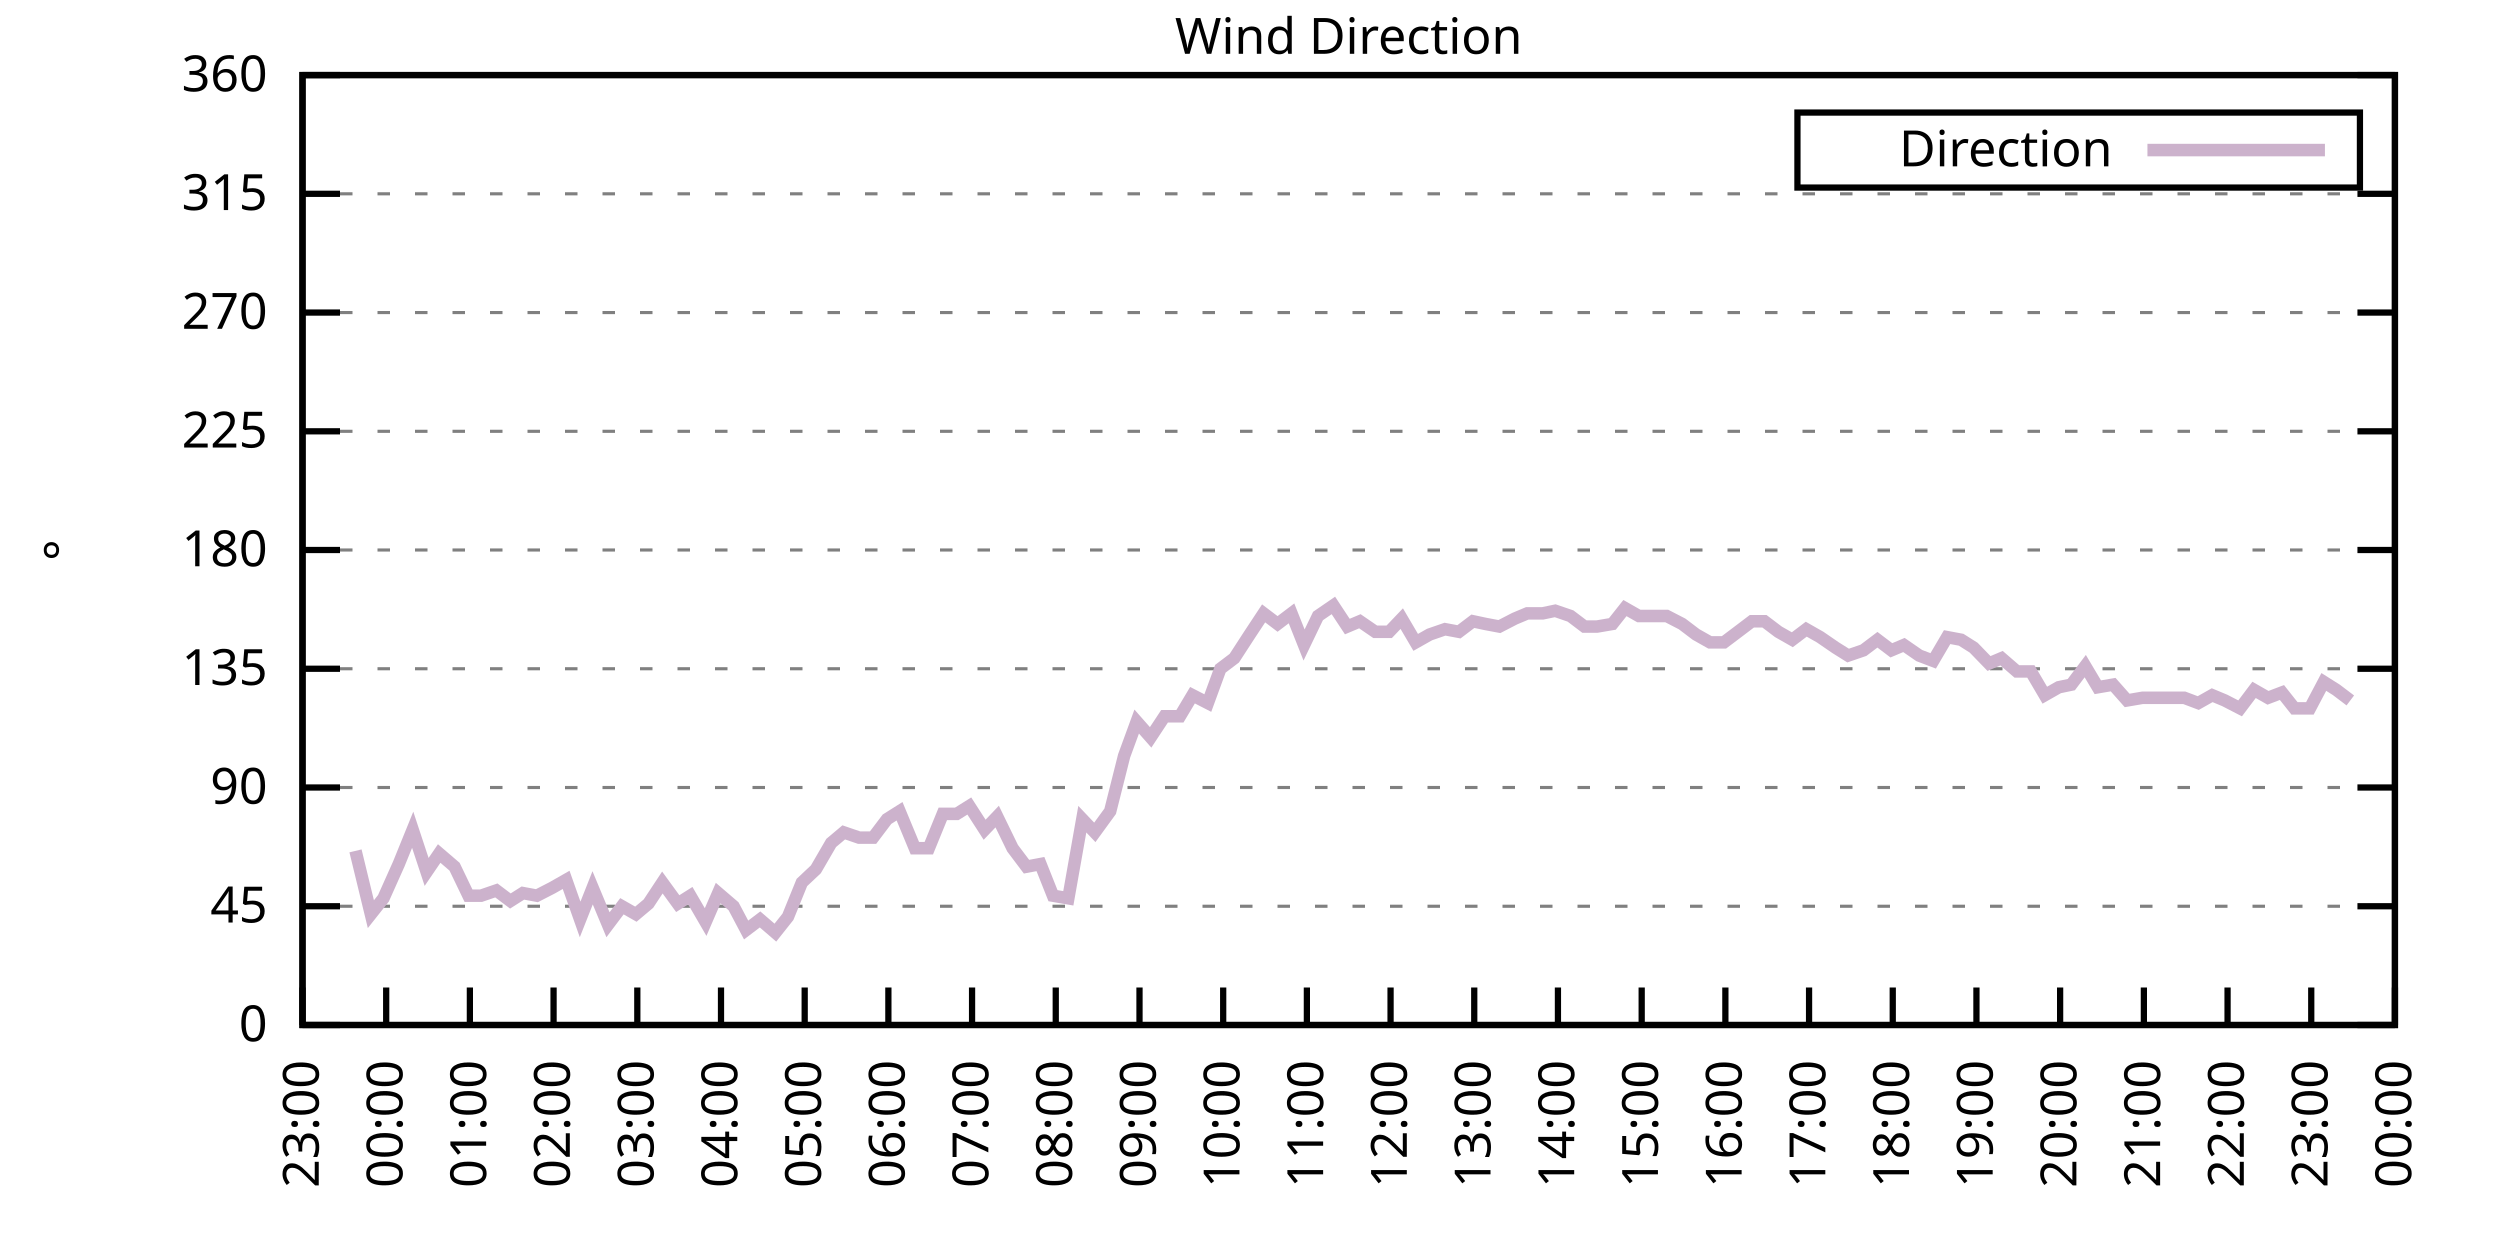
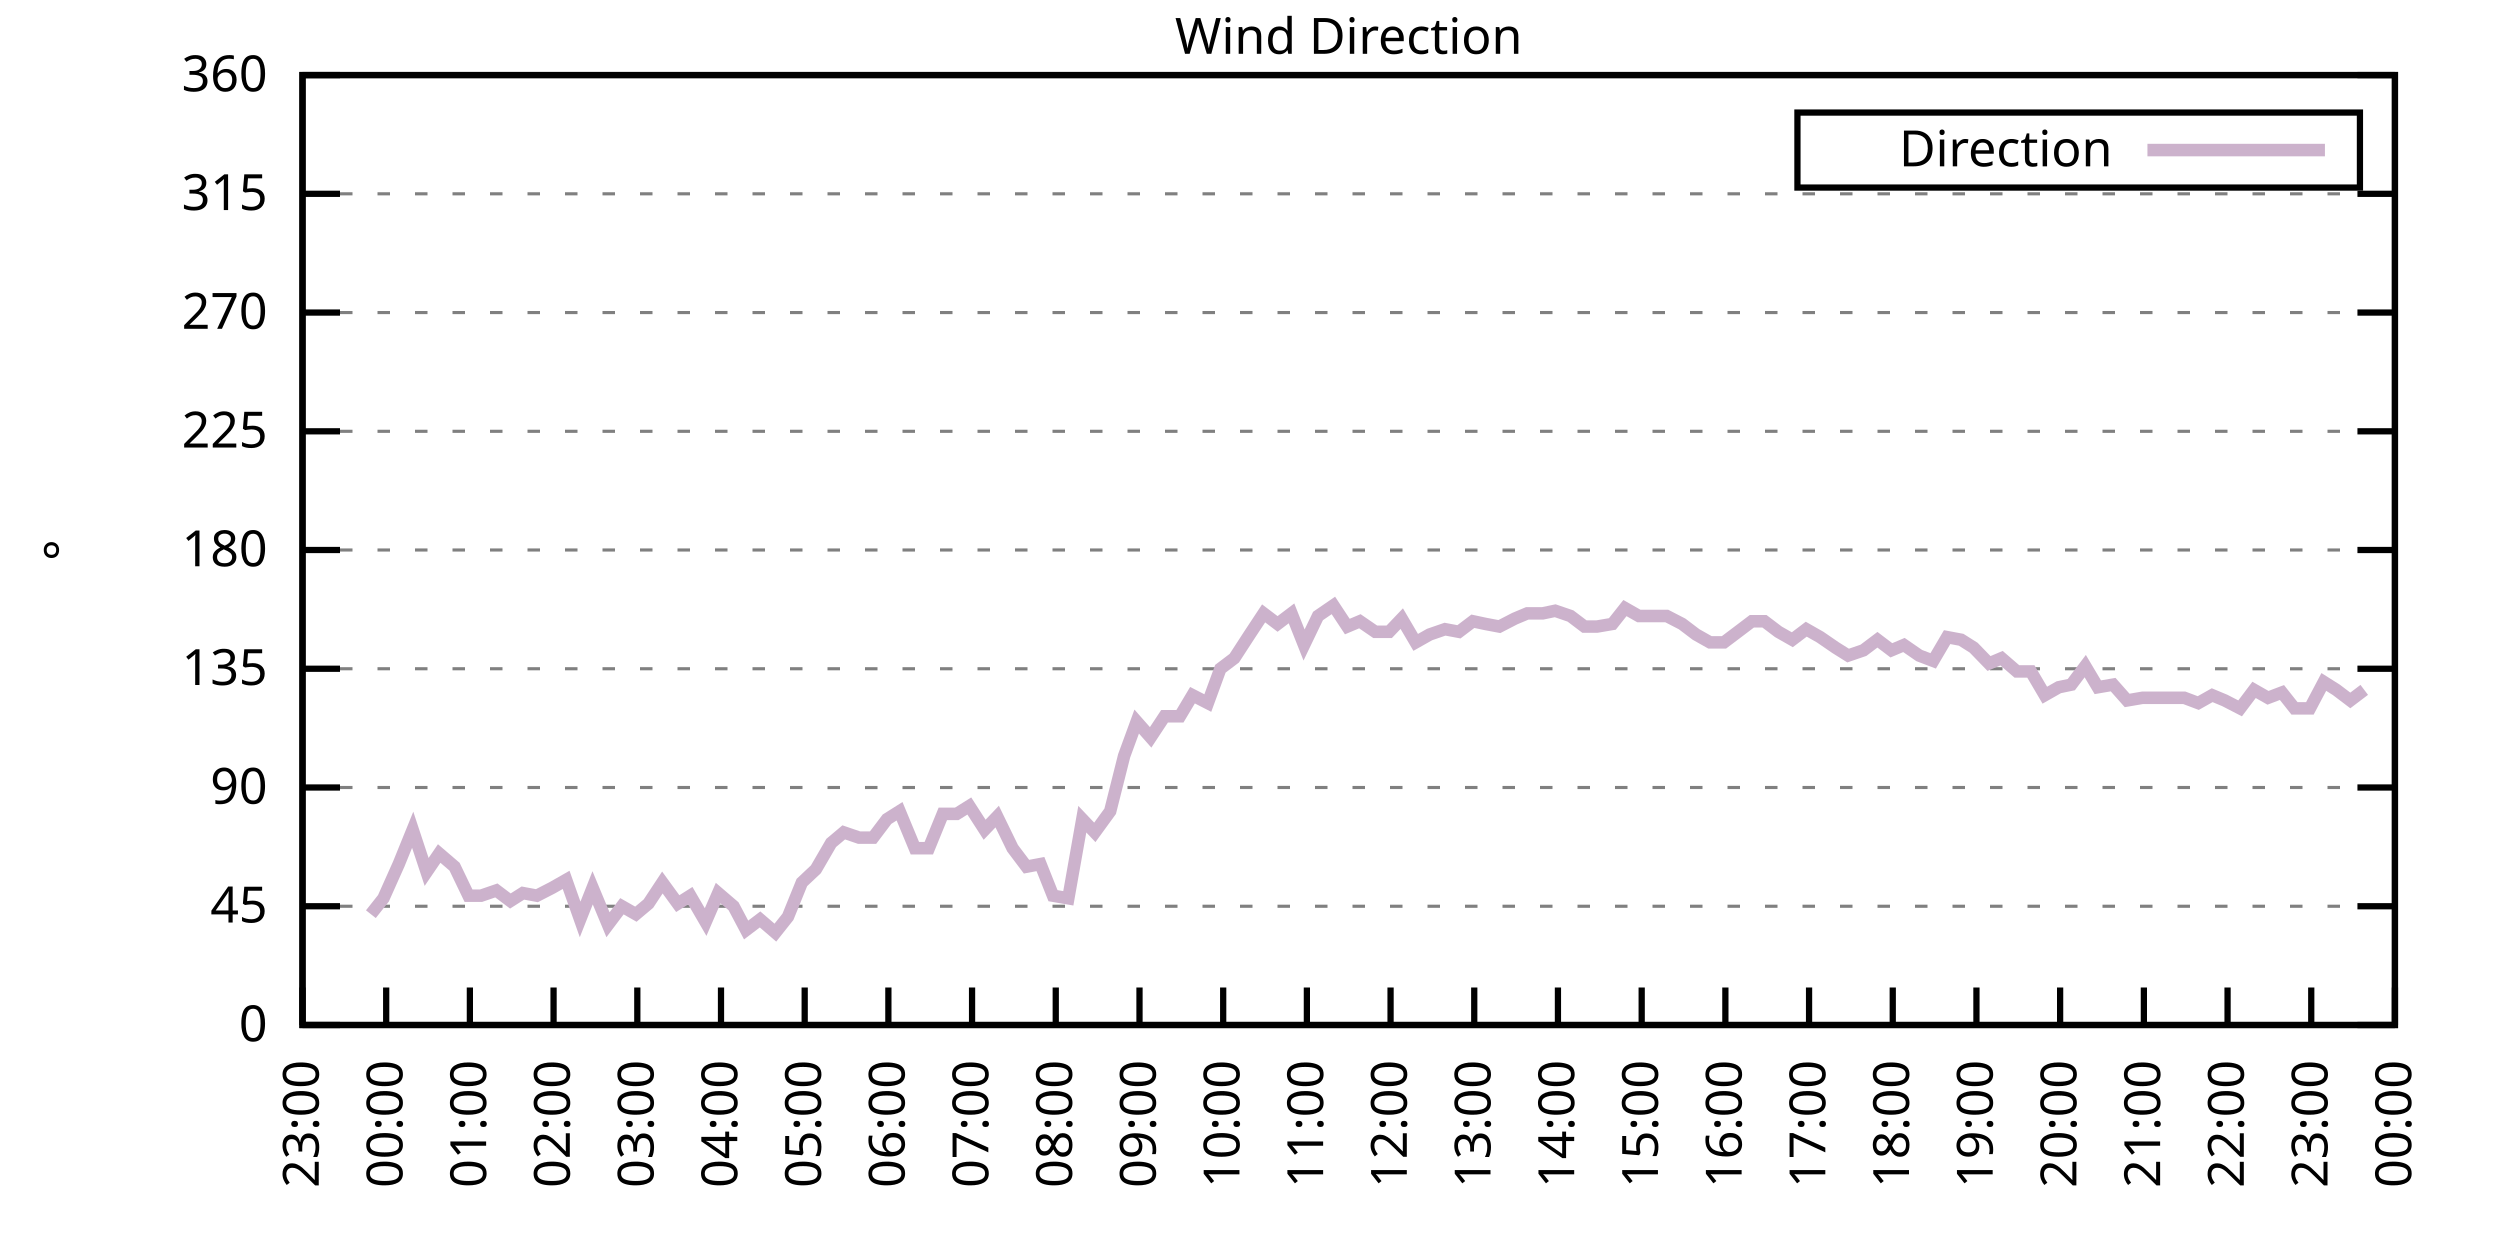
<svg xmlns="http://www.w3.org/2000/svg" xmlns:xlink="http://www.w3.org/1999/xlink" width="400" height="200" viewBox="0 0 400 200">
  <g id="gnuplot_canvas">
    <rect x="0" y="0" width="400" height="200" fill="none" />
    <defs>
      <circle id="gpDot" r="0.5" stroke-width="0.5" stroke="currentColor" />
      <path id="gpPt0" stroke-width="0.333" stroke="currentColor" d="M-1,0 h2 M0,-1 v2" />
      <path id="gpPt1" stroke-width="0.333" stroke="currentColor" d="M-1,-1 L1,1 M1,-1 L-1,1" />
      <path id="gpPt2" stroke-width="0.333" stroke="currentColor" d="M-1,0 L1,0 M0,-1 L0,1 M-1,-1 L1,1 M-1,1 L1,-1" />
      <rect id="gpPt3" stroke-width="0.333" stroke="currentColor" x="-1" y="-1" width="2" height="2" />
      <rect id="gpPt4" stroke-width="0.333" stroke="currentColor" fill="currentColor" x="-1" y="-1" width="2" height="2" />
      <circle id="gpPt5" stroke-width="0.333" stroke="currentColor" cx="0" cy="0" r="1" />
      <use xlink:href="#gpPt5" id="gpPt6" fill="currentColor" stroke="none" />
      <path id="gpPt7" stroke-width="0.333" stroke="currentColor" d="M0,-1.33 L-1.33,0.67 L1.33,0.67 z" />
      <use xlink:href="#gpPt7" id="gpPt8" fill="currentColor" stroke="none" />
      <use xlink:href="#gpPt7" id="gpPt9" stroke="currentColor" transform="rotate(180)" />
      <use xlink:href="#gpPt9" id="gpPt10" fill="currentColor" stroke="none" />
      <use xlink:href="#gpPt3" id="gpPt11" stroke="currentColor" transform="rotate(45)" />
      <use xlink:href="#gpPt11" id="gpPt12" fill="currentColor" stroke="none" />
      <path id="gpPt13" stroke-width="0.333" stroke="currentColor" d="M0,1.330 L1.265,0.411 L0.782,-1.067 L-0.782,-1.076 L-1.265,0.411 z" />
      <use xlink:href="#gpPt13" id="gpPt14" fill="currentColor" stroke="none" />
      <filter id="textbox" filterUnits="objectBoundingBox" x="0" y="0" height="1" width="1">
        <feFlood flood-color="white" flood-opacity="1" result="bgnd" />
        <feComposite in="SourceGraphic" in2="bgnd" operator="atop" />
      </filter>
      <filter id="greybox" filterUnits="objectBoundingBox" x="0" y="0" height="1" width="1">
        <feFlood flood-color="lightgrey" flood-opacity="1" result="grey" />
        <feComposite in="SourceGraphic" in2="grey" operator="atop" />
      </filter>
    </defs>
    <g fill="none" color="white" stroke="currentColor" stroke-width="1.00" stroke-linecap="butt" stroke-linejoin="miter">
</g>
    <g fill="none" color="black" stroke="currentColor" stroke-width="1.00" stroke-linecap="butt" stroke-linejoin="miter">
      <g stroke="none" shape-rendering="crispEdges">
        <polygon fill="rgb(255, 255, 255)" points="48.40,164.00 383.18,164.00 383.18,12.02 48.40,12.02 " />
      </g>
    </g>
    <g fill="none" color="black" stroke="currentColor" stroke-width="1.00" stroke-linecap="butt" stroke-linejoin="miter">
</g>
    <g fill="none" color="black" stroke="black" stroke-width="0.50" stroke-linecap="butt" stroke-linejoin="miter">
</g>
    <g fill="none" color="gray" stroke="currentColor" stroke-width="0.50" stroke-linecap="butt" stroke-linejoin="miter">
      <path stroke="gray" stroke-dasharray="2,4" class="gridline" d="M48.40,164.00 L383.19,164.00  " />
    </g>
    <g fill="none" color="gray" stroke="gray" stroke-width="1.00" stroke-linecap="butt" stroke-linejoin="miter">
</g>
    <g fill="none" color="black" stroke="currentColor" stroke-width="1.00" stroke-linecap="butt" stroke-linejoin="miter">
      <path stroke="black" d="M48.40,164.00 L54.40,164.00 M383.19,164.00 L377.19,164.00  " />
      <g transform="translate(42.80,166.60)" stroke="none" fill="black" font-family="Sans" font-size="8.00" text-anchor="end">
        <text>
          <tspan font-family="Sans"> 0</tspan>
        </text>
      </g>
    </g>
    <g fill="none" color="black" stroke="currentColor" stroke-width="1.00" stroke-linecap="butt" stroke-linejoin="miter">
</g>
    <g fill="none" color="black" stroke="black" stroke-width="0.50" stroke-linecap="butt" stroke-linejoin="miter">
</g>
    <g fill="none" color="gray" stroke="currentColor" stroke-width="0.50" stroke-linecap="butt" stroke-linejoin="miter">
      <path stroke="gray" stroke-dasharray="2,4" class="gridline" d="M48.40,145.00 L383.19,145.00  " />
    </g>
    <g fill="none" color="gray" stroke="gray" stroke-width="1.00" stroke-linecap="butt" stroke-linejoin="miter">
</g>
    <g fill="none" color="black" stroke="currentColor" stroke-width="1.00" stroke-linecap="butt" stroke-linejoin="miter">
      <path stroke="black" d="M48.40,145.00 L54.40,145.00 M383.19,145.00 L377.19,145.00  " />
      <g transform="translate(42.80,147.60)" stroke="none" fill="black" font-family="Sans" font-size="8.00" text-anchor="end">
        <text>
          <tspan font-family="Sans"> 45</tspan>
        </text>
      </g>
    </g>
    <g fill="none" color="black" stroke="currentColor" stroke-width="1.00" stroke-linecap="butt" stroke-linejoin="miter">
</g>
    <g fill="none" color="black" stroke="black" stroke-width="0.50" stroke-linecap="butt" stroke-linejoin="miter">
</g>
    <g fill="none" color="gray" stroke="currentColor" stroke-width="0.50" stroke-linecap="butt" stroke-linejoin="miter">
      <path stroke="gray" stroke-dasharray="2,4" class="gridline" d="M48.40,126.00 L383.19,126.00  " />
    </g>
    <g fill="none" color="gray" stroke="gray" stroke-width="1.00" stroke-linecap="butt" stroke-linejoin="miter">
</g>
    <g fill="none" color="black" stroke="currentColor" stroke-width="1.00" stroke-linecap="butt" stroke-linejoin="miter">
      <path stroke="black" d="M48.40,126.00 L54.40,126.00 M383.19,126.00 L377.19,126.00  " />
      <g transform="translate(42.80,128.60)" stroke="none" fill="black" font-family="Sans" font-size="8.00" text-anchor="end">
        <text>
          <tspan font-family="Sans"> 90</tspan>
        </text>
      </g>
    </g>
    <g fill="none" color="black" stroke="currentColor" stroke-width="1.00" stroke-linecap="butt" stroke-linejoin="miter">
</g>
    <g fill="none" color="black" stroke="black" stroke-width="0.50" stroke-linecap="butt" stroke-linejoin="miter">
</g>
    <g fill="none" color="gray" stroke="currentColor" stroke-width="0.50" stroke-linecap="butt" stroke-linejoin="miter">
      <path stroke="gray" stroke-dasharray="2,4" class="gridline" d="M48.40,107.00 L383.19,107.00  " />
    </g>
    <g fill="none" color="gray" stroke="gray" stroke-width="1.00" stroke-linecap="butt" stroke-linejoin="miter">
</g>
    <g fill="none" color="black" stroke="currentColor" stroke-width="1.00" stroke-linecap="butt" stroke-linejoin="miter">
      <path stroke="black" d="M48.40,107.00 L54.40,107.00 M383.19,107.00 L377.19,107.00  " />
      <g transform="translate(42.80,109.60)" stroke="none" fill="black" font-family="Sans" font-size="8.00" text-anchor="end">
        <text>
          <tspan font-family="Sans"> 135</tspan>
        </text>
      </g>
    </g>
    <g fill="none" color="black" stroke="currentColor" stroke-width="1.00" stroke-linecap="butt" stroke-linejoin="miter">
</g>
    <g fill="none" color="black" stroke="black" stroke-width="0.50" stroke-linecap="butt" stroke-linejoin="miter">
</g>
    <g fill="none" color="gray" stroke="currentColor" stroke-width="0.50" stroke-linecap="butt" stroke-linejoin="miter">
      <path stroke="gray" stroke-dasharray="2,4" class="gridline" d="M48.40,88.00 L383.19,88.00  " />
    </g>
    <g fill="none" color="gray" stroke="gray" stroke-width="1.00" stroke-linecap="butt" stroke-linejoin="miter">
</g>
    <g fill="none" color="black" stroke="currentColor" stroke-width="1.00" stroke-linecap="butt" stroke-linejoin="miter">
      <path stroke="black" d="M48.40,88.00 L54.40,88.00 M383.19,88.00 L377.19,88.00  " />
      <g transform="translate(42.80,90.60)" stroke="none" fill="black" font-family="Sans" font-size="8.00" text-anchor="end">
        <text>
          <tspan font-family="Sans"> 180</tspan>
        </text>
      </g>
    </g>
    <g fill="none" color="black" stroke="currentColor" stroke-width="1.00" stroke-linecap="butt" stroke-linejoin="miter">
</g>
    <g fill="none" color="black" stroke="black" stroke-width="0.50" stroke-linecap="butt" stroke-linejoin="miter">
</g>
    <g fill="none" color="gray" stroke="currentColor" stroke-width="0.50" stroke-linecap="butt" stroke-linejoin="miter">
      <path stroke="gray" stroke-dasharray="2,4" class="gridline" d="M48.40,69.01 L383.19,69.01  " />
    </g>
    <g fill="none" color="gray" stroke="gray" stroke-width="1.00" stroke-linecap="butt" stroke-linejoin="miter">
</g>
    <g fill="none" color="black" stroke="currentColor" stroke-width="1.00" stroke-linecap="butt" stroke-linejoin="miter">
      <path stroke="black" d="M48.40,69.01 L54.40,69.01 M383.19,69.01 L377.19,69.01  " />
      <g transform="translate(42.80,71.61)" stroke="none" fill="black" font-family="Sans" font-size="8.00" text-anchor="end">
        <text>
          <tspan font-family="Sans"> 225</tspan>
        </text>
      </g>
    </g>
    <g fill="none" color="black" stroke="currentColor" stroke-width="1.00" stroke-linecap="butt" stroke-linejoin="miter">
</g>
    <g fill="none" color="black" stroke="black" stroke-width="0.50" stroke-linecap="butt" stroke-linejoin="miter">
</g>
    <g fill="none" color="gray" stroke="currentColor" stroke-width="0.50" stroke-linecap="butt" stroke-linejoin="miter">
      <path stroke="gray" stroke-dasharray="2,4" class="gridline" d="M48.40,50.01 L383.19,50.01  " />
    </g>
    <g fill="none" color="gray" stroke="gray" stroke-width="1.00" stroke-linecap="butt" stroke-linejoin="miter">
</g>
    <g fill="none" color="black" stroke="currentColor" stroke-width="1.00" stroke-linecap="butt" stroke-linejoin="miter">
      <path stroke="black" d="M48.40,50.01 L54.40,50.01 M383.19,50.01 L377.19,50.01  " />
      <g transform="translate(42.80,52.61)" stroke="none" fill="black" font-family="Sans" font-size="8.00" text-anchor="end">
        <text>
          <tspan font-family="Sans"> 270</tspan>
        </text>
      </g>
    </g>
    <g fill="none" color="black" stroke="currentColor" stroke-width="1.00" stroke-linecap="butt" stroke-linejoin="miter">
</g>
    <g fill="none" color="black" stroke="black" stroke-width="0.50" stroke-linecap="butt" stroke-linejoin="miter">
</g>
    <g fill="none" color="gray" stroke="currentColor" stroke-width="0.50" stroke-linecap="butt" stroke-linejoin="miter">
      <path stroke="gray" stroke-dasharray="2,4" class="gridline" d="M48.40,31.01 L383.19,31.01  " />
    </g>
    <g fill="none" color="gray" stroke="gray" stroke-width="1.00" stroke-linecap="butt" stroke-linejoin="miter">
</g>
    <g fill="none" color="black" stroke="currentColor" stroke-width="1.00" stroke-linecap="butt" stroke-linejoin="miter">
      <path stroke="black" d="M48.40,31.01 L54.40,31.01 M383.19,31.01 L377.19,31.01  " />
      <g transform="translate(42.80,33.61)" stroke="none" fill="black" font-family="Sans" font-size="8.00" text-anchor="end">
        <text>
          <tspan font-family="Sans"> 315</tspan>
        </text>
      </g>
    </g>
    <g fill="none" color="black" stroke="currentColor" stroke-width="1.00" stroke-linecap="butt" stroke-linejoin="miter">
</g>
    <g fill="none" color="black" stroke="black" stroke-width="0.50" stroke-linecap="butt" stroke-linejoin="miter">
</g>
    <g fill="none" color="gray" stroke="currentColor" stroke-width="0.50" stroke-linecap="butt" stroke-linejoin="miter">
      <path stroke="gray" stroke-dasharray="2,4" class="gridline" d="M48.40,12.01 L383.19,12.01  " />
    </g>
    <g fill="none" color="gray" stroke="gray" stroke-width="1.00" stroke-linecap="butt" stroke-linejoin="miter">
</g>
    <g fill="none" color="black" stroke="currentColor" stroke-width="1.00" stroke-linecap="butt" stroke-linejoin="miter">
      <path stroke="black" d="M48.40,12.01 L54.40,12.01 M383.19,12.01 L377.19,12.01  " />
      <g transform="translate(42.80,14.61)" stroke="none" fill="black" font-family="Sans" font-size="8.00" text-anchor="end">
        <text>
          <tspan font-family="Sans"> 360</tspan>
        </text>
      </g>
    </g>
    <g fill="none" color="black" stroke="currentColor" stroke-width="1.00" stroke-linecap="butt" stroke-linejoin="miter">
      <path stroke="black" d="M48.40,164.00 L48.40,158.00  " />
      <g transform="translate(51.00,169.60) rotate(270.00)" stroke="none" fill="black" font-family="Sans" font-size="8.00" text-anchor="end">
        <text>
          <tspan font-family="Sans">23:00</tspan>
        </text>
      </g>
    </g>
    <g fill="none" color="black" stroke="currentColor" stroke-width="1.00" stroke-linecap="butt" stroke-linejoin="miter">
      <path stroke="black" d="M61.79,164.00 L61.79,158.00  " />
      <g transform="translate(64.39,169.60) rotate(270.00)" stroke="none" fill="black" font-family="Sans" font-size="8.00" text-anchor="end">
        <text>
          <tspan font-family="Sans">00:00</tspan>
        </text>
      </g>
    </g>
    <g fill="none" color="black" stroke="currentColor" stroke-width="1.00" stroke-linecap="butt" stroke-linejoin="miter">
      <path stroke="black" d="M75.18,164.00 L75.18,158.00  " />
      <g transform="translate(77.78,169.60) rotate(270.00)" stroke="none" fill="black" font-family="Sans" font-size="8.00" text-anchor="end">
        <text>
          <tspan font-family="Sans">01:00</tspan>
        </text>
      </g>
    </g>
    <g fill="none" color="black" stroke="currentColor" stroke-width="1.00" stroke-linecap="butt" stroke-linejoin="miter">
      <path stroke="black" d="M88.57,164.00 L88.57,158.00  " />
      <g transform="translate(91.17,169.60) rotate(270.00)" stroke="none" fill="black" font-family="Sans" font-size="8.00" text-anchor="end">
        <text>
          <tspan font-family="Sans">02:00</tspan>
        </text>
      </g>
    </g>
    <g fill="none" color="black" stroke="currentColor" stroke-width="1.00" stroke-linecap="butt" stroke-linejoin="miter">
      <path stroke="black" d="M101.97,164.00 L101.97,158.00  " />
      <g transform="translate(104.57,169.60) rotate(270.00)" stroke="none" fill="black" font-family="Sans" font-size="8.00" text-anchor="end">
        <text>
          <tspan font-family="Sans">03:00</tspan>
        </text>
      </g>
    </g>
    <g fill="none" color="black" stroke="currentColor" stroke-width="1.00" stroke-linecap="butt" stroke-linejoin="miter">
      <path stroke="black" d="M115.36,164.00 L115.36,158.00  " />
      <g transform="translate(117.96,169.60) rotate(270.00)" stroke="none" fill="black" font-family="Sans" font-size="8.00" text-anchor="end">
        <text>
          <tspan font-family="Sans">04:00</tspan>
        </text>
      </g>
    </g>
    <g fill="none" color="black" stroke="currentColor" stroke-width="1.00" stroke-linecap="butt" stroke-linejoin="miter">
      <path stroke="black" d="M128.75,164.00 L128.75,158.00  " />
      <g transform="translate(131.35,169.60) rotate(270.00)" stroke="none" fill="black" font-family="Sans" font-size="8.00" text-anchor="end">
        <text>
          <tspan font-family="Sans">05:00</tspan>
        </text>
      </g>
    </g>
    <g fill="none" color="black" stroke="currentColor" stroke-width="1.00" stroke-linecap="butt" stroke-linejoin="miter">
      <path stroke="black" d="M142.14,164.00 L142.14,158.00  " />
      <g transform="translate(144.74,169.60) rotate(270.00)" stroke="none" fill="black" font-family="Sans" font-size="8.00" text-anchor="end">
        <text>
          <tspan font-family="Sans">06:00</tspan>
        </text>
      </g>
    </g>
    <g fill="none" color="black" stroke="currentColor" stroke-width="1.00" stroke-linecap="butt" stroke-linejoin="miter">
      <path stroke="black" d="M155.53,164.00 L155.53,158.00  " />
      <g transform="translate(158.13,169.60) rotate(270.00)" stroke="none" fill="black" font-family="Sans" font-size="8.00" text-anchor="end">
        <text>
          <tspan font-family="Sans">07:00</tspan>
        </text>
      </g>
    </g>
    <g fill="none" color="black" stroke="currentColor" stroke-width="1.00" stroke-linecap="butt" stroke-linejoin="miter">
      <path stroke="black" d="M168.92,164.00 L168.92,158.00  " />
      <g transform="translate(171.52,169.60) rotate(270.00)" stroke="none" fill="black" font-family="Sans" font-size="8.00" text-anchor="end">
        <text>
          <tspan font-family="Sans">08:00</tspan>
        </text>
      </g>
    </g>
    <g fill="none" color="black" stroke="currentColor" stroke-width="1.00" stroke-linecap="butt" stroke-linejoin="miter">
      <path stroke="black" d="M182.32,164.00 L182.32,158.00  " />
      <g transform="translate(184.92,169.60) rotate(270.00)" stroke="none" fill="black" font-family="Sans" font-size="8.00" text-anchor="end">
        <text>
          <tspan font-family="Sans">09:00</tspan>
        </text>
      </g>
    </g>
    <g fill="none" color="black" stroke="currentColor" stroke-width="1.00" stroke-linecap="butt" stroke-linejoin="miter">
      <path stroke="black" d="M195.71,164.00 L195.71,158.00  " />
      <g transform="translate(198.31,169.60) rotate(270.00)" stroke="none" fill="black" font-family="Sans" font-size="8.00" text-anchor="end">
        <text>
          <tspan font-family="Sans">10:00</tspan>
        </text>
      </g>
    </g>
    <g fill="none" color="black" stroke="currentColor" stroke-width="1.00" stroke-linecap="butt" stroke-linejoin="miter">
      <path stroke="black" d="M209.10,164.00 L209.10,158.00  " />
      <g transform="translate(211.70,169.60) rotate(270.00)" stroke="none" fill="black" font-family="Sans" font-size="8.00" text-anchor="end">
        <text>
          <tspan font-family="Sans">11:00</tspan>
        </text>
      </g>
    </g>
    <g fill="none" color="black" stroke="currentColor" stroke-width="1.00" stroke-linecap="butt" stroke-linejoin="miter">
      <path stroke="black" d="M222.49,164.00 L222.49,158.00  " />
      <g transform="translate(225.09,169.60) rotate(270.00)" stroke="none" fill="black" font-family="Sans" font-size="8.00" text-anchor="end">
        <text>
          <tspan font-family="Sans">12:00</tspan>
        </text>
      </g>
    </g>
    <g fill="none" color="black" stroke="currentColor" stroke-width="1.00" stroke-linecap="butt" stroke-linejoin="miter">
      <path stroke="black" d="M235.88,164.00 L235.88,158.00  " />
      <g transform="translate(238.48,169.60) rotate(270.00)" stroke="none" fill="black" font-family="Sans" font-size="8.00" text-anchor="end">
        <text>
          <tspan font-family="Sans">13:00</tspan>
        </text>
      </g>
    </g>
    <g fill="none" color="black" stroke="currentColor" stroke-width="1.00" stroke-linecap="butt" stroke-linejoin="miter">
      <path stroke="black" d="M249.27,164.00 L249.27,158.00  " />
      <g transform="translate(251.87,169.60) rotate(270.00)" stroke="none" fill="black" font-family="Sans" font-size="8.00" text-anchor="end">
        <text>
          <tspan font-family="Sans">14:00</tspan>
        </text>
      </g>
    </g>
    <g fill="none" color="black" stroke="currentColor" stroke-width="1.00" stroke-linecap="butt" stroke-linejoin="miter">
      <path stroke="black" d="M262.67,164.00 L262.67,158.00  " />
      <g transform="translate(265.27,169.60) rotate(270.00)" stroke="none" fill="black" font-family="Sans" font-size="8.00" text-anchor="end">
        <text>
          <tspan font-family="Sans">15:00</tspan>
        </text>
      </g>
    </g>
    <g fill="none" color="black" stroke="currentColor" stroke-width="1.00" stroke-linecap="butt" stroke-linejoin="miter">
      <path stroke="black" d="M276.06,164.00 L276.06,158.00  " />
      <g transform="translate(278.66,169.60) rotate(270.00)" stroke="none" fill="black" font-family="Sans" font-size="8.00" text-anchor="end">
        <text>
          <tspan font-family="Sans">16:00</tspan>
        </text>
      </g>
    </g>
    <g fill="none" color="black" stroke="currentColor" stroke-width="1.00" stroke-linecap="butt" stroke-linejoin="miter">
      <path stroke="black" d="M289.45,164.00 L289.45,158.00  " />
      <g transform="translate(292.05,169.60) rotate(270.00)" stroke="none" fill="black" font-family="Sans" font-size="8.00" text-anchor="end">
        <text>
          <tspan font-family="Sans">17:00</tspan>
        </text>
      </g>
    </g>
    <g fill="none" color="black" stroke="currentColor" stroke-width="1.00" stroke-linecap="butt" stroke-linejoin="miter">
      <path stroke="black" d="M302.84,164.00 L302.84,158.00  " />
      <g transform="translate(305.44,169.60) rotate(270.00)" stroke="none" fill="black" font-family="Sans" font-size="8.00" text-anchor="end">
        <text>
          <tspan font-family="Sans">18:00</tspan>
        </text>
      </g>
    </g>
    <g fill="none" color="black" stroke="currentColor" stroke-width="1.00" stroke-linecap="butt" stroke-linejoin="miter">
      <path stroke="black" d="M316.23,164.00 L316.23,158.00  " />
      <g transform="translate(318.83,169.60) rotate(270.00)" stroke="none" fill="black" font-family="Sans" font-size="8.00" text-anchor="end">
        <text>
          <tspan font-family="Sans">19:00</tspan>
        </text>
      </g>
    </g>
    <g fill="none" color="black" stroke="currentColor" stroke-width="1.00" stroke-linecap="butt" stroke-linejoin="miter">
      <path stroke="black" d="M329.62,164.00 L329.62,158.00  " />
      <g transform="translate(332.22,169.60) rotate(270.00)" stroke="none" fill="black" font-family="Sans" font-size="8.00" text-anchor="end">
        <text>
          <tspan font-family="Sans">20:00</tspan>
        </text>
      </g>
    </g>
    <g fill="none" color="black" stroke="currentColor" stroke-width="1.00" stroke-linecap="butt" stroke-linejoin="miter">
      <path stroke="black" d="M343.02,164.00 L343.02,158.00  " />
      <g transform="translate(345.62,169.60) rotate(270.00)" stroke="none" fill="black" font-family="Sans" font-size="8.00" text-anchor="end">
        <text>
          <tspan font-family="Sans">21:00</tspan>
        </text>
      </g>
    </g>
    <g fill="none" color="black" stroke="currentColor" stroke-width="1.00" stroke-linecap="butt" stroke-linejoin="miter">
      <path stroke="black" d="M356.41,164.00 L356.41,158.00  " />
      <g transform="translate(359.01,169.60) rotate(270.00)" stroke="none" fill="black" font-family="Sans" font-size="8.00" text-anchor="end">
        <text>
          <tspan font-family="Sans">22:00</tspan>
        </text>
      </g>
    </g>
    <g fill="none" color="black" stroke="currentColor" stroke-width="1.00" stroke-linecap="butt" stroke-linejoin="miter">
      <path stroke="black" d="M369.80,164.00 L369.80,158.00  " />
      <g transform="translate(372.40,169.60) rotate(270.00)" stroke="none" fill="black" font-family="Sans" font-size="8.00" text-anchor="end">
        <text>
          <tspan font-family="Sans">23:00</tspan>
        </text>
      </g>
    </g>
    <g fill="none" color="black" stroke="currentColor" stroke-width="1.00" stroke-linecap="butt" stroke-linejoin="miter">
      <path stroke="black" d="M383.19,164.00 L383.19,158.00  " />
      <g transform="translate(385.79,169.60) rotate(270.00)" stroke="none" fill="black" font-family="Sans" font-size="8.00" text-anchor="end">
        <text>
          <tspan font-family="Sans">00:00</tspan>
        </text>
      </g>
    </g>
    <g fill="none" color="black" stroke="currentColor" stroke-width="1.00" stroke-linecap="butt" stroke-linejoin="miter">
</g>
    <g fill="none" color="black" stroke="currentColor" stroke-width="1.00" stroke-linecap="butt" stroke-linejoin="miter">
      <path stroke="black" d="M48.40,12.01 L48.40,164.00 L383.19,164.00 L383.19,12.01 L48.40,12.01 Z  " />
    </g>
    <g fill="none" color="black" stroke="currentColor" stroke-width="1.00" stroke-linecap="butt" stroke-linejoin="miter">
</g>
    <g fill="none" color="black" stroke="currentColor" stroke-width="1.00" stroke-linecap="butt" stroke-linejoin="miter">
      <path stroke="black" d="M287.59,30.01 L287.59,18.01 L377.59,18.01 L377.59,30.01 L287.59,30.01 Z  " />
    </g>
    <g id="Wind_direction_plot_1">
      <g fill="none" color="white" stroke="black" stroke-width="2.00" stroke-linecap="butt" stroke-linejoin="miter">
</g>
      <g fill="none" color="black" stroke="currentColor" stroke-width="2.00" stroke-linecap="butt" stroke-linejoin="miter">
        <g transform="translate(337.99,26.61)" stroke="none" fill="black" font-family="Sans" font-size="8.00" text-anchor="end">
          <text>
            <tspan font-family="Sans">Direction</tspan>
          </text>
        </g>
      </g>
      <g fill="none" color="black" stroke="currentColor" stroke-width="2.00" stroke-linecap="butt" stroke-linejoin="miter">
-         <path stroke="rgb(204, 178, 204)" d="M343.59,24.01 L371.99,24.01 M56.88,136.14 L59.34,146.27 L61.35,143.73 L63.80,138.25 L66.03,132.76 L68.26,139.51   L70.27,136.56 L72.73,138.67 L74.96,143.31 L76.97,143.31 L79.42,142.47 L81.66,144.16 L83.66,142.89 L85.90,143.31   L88.35,142.05 L90.58,140.78 L92.82,147.11 L94.82,142.05 L97.28,147.96 L99.51,145.00 L101.74,146.27 L103.75,144.58   L105.98,141.20 L108.44,144.58 L110.45,143.31 L112.90,147.53 L114.91,142.89 L117.37,145.00 L119.38,148.80 L121.61,147.11   L124.06,149.22 L126.07,146.69 L128.30,141.20 L130.54,139.09 L132.99,134.87 L135.00,133.18 L137.45,134.02 L139.69,134.02   L141.92,131.07 L143.93,129.80 L146.38,135.71 L148.61,135.71 L150.85,130.22 L153.08,130.22 L155.09,128.96 L157.54,132.76   L159.55,130.65 L162.01,135.71 L164.24,138.67 L166.47,138.25 L168.48,143.31 L170.93,143.73 L173.17,131.07 L175.17,133.18   L177.63,129.80 L179.86,120.94 L181.87,115.45 L184.10,117.98 L186.33,114.60 L188.79,114.60 L190.80,111.23 L193.25,112.49   L195.26,107.00 L197.49,105.31 L199.95,101.52 L202.18,98.14 L204.41,99.83 L206.64,98.14 L208.65,103.20 L210.88,98.56   L213.34,96.87 L215.57,100.25 L217.58,99.40 L220.04,101.09 L222.27,101.09 L224.28,98.98 L226.51,102.78 L228.74,101.52   L231.20,100.67 L233.43,101.09 L235.66,99.40 L237.67,99.83 L239.90,100.25 L242.36,98.98 L244.36,98.14 L246.82,98.14   L248.83,97.72 L251.28,98.56 L253.51,100.25 L255.52,100.25 L257.98,99.83 L259.99,97.29 L262.22,98.56 L264.45,98.56   L266.68,98.56 L269.14,99.83 L271.37,101.52 L273.60,102.78 L275.83,102.78 L278.07,101.09 L280.30,99.40 L282.31,99.40   L284.54,101.09 L286.77,102.36 L289.00,100.67 L291.23,101.94 L293.69,103.63 L295.70,104.89 L298.15,104.05 L300.39,102.36   L302.62,104.05 L304.63,103.20 L307.08,104.89 L309.31,105.74 L311.54,101.94 L313.78,102.36 L315.79,103.63 L318.24,106.16   L320.25,105.31 L322.70,107.43 L324.94,107.43 L327.17,111.23 L329.40,109.96 L331.41,109.54 L333.64,106.58 L335.65,109.96   L338.10,109.54 L340.34,112.07 L342.79,111.65 L345.02,111.65 L347.03,111.65 L349.49,111.65 L351.72,112.49 L353.95,111.23   L355.96,112.07 L358.42,113.34 L360.65,110.38 L362.88,111.65 L365.11,110.80 L367.12,113.34 L369.58,113.34 L371.81,109.11   L373.82,110.38 L376.05,112.07  " />
+         <path stroke="rgb(204, 178, 204)" d="M343.59,24.01 L371.99,24.01 M59.34,146.27 L61.35,143.73 L63.80,138.25 L66.03,132.76 L68.26,139.51 L70.27,136.56   L72.73,138.67 L74.96,143.31 L76.97,143.31 L79.42,142.47 L81.66,144.16 L83.66,142.89 L85.90,143.31 L88.35,142.05   L90.58,140.78 L92.82,147.11 L94.82,142.05 L97.28,147.96 L99.51,145.00 L101.74,146.27 L103.75,144.58 L105.98,141.20   L108.44,144.58 L110.45,143.31 L112.90,147.53 L114.91,142.89 L117.37,145.00 L119.38,148.80 L121.61,147.11 L124.06,149.22   L126.07,146.69 L128.30,141.20 L130.54,139.09 L132.99,134.87 L135.00,133.18 L137.45,134.02 L139.69,134.02 L141.92,131.07   L143.93,129.80 L146.38,135.71 L148.61,135.71 L150.85,130.22 L153.08,130.22 L155.09,128.96 L157.54,132.76 L159.55,130.65   L162.01,135.71 L164.24,138.67 L166.47,138.25 L168.48,143.31 L170.93,143.73 L173.17,131.07 L175.17,133.18 L177.63,129.80   L179.86,120.94 L181.87,115.45 L184.10,117.98 L186.33,114.60 L188.79,114.60 L190.80,111.23 L193.25,112.49 L195.26,107.00   L197.49,105.31 L199.95,101.52 L202.18,98.14 L204.41,99.83 L206.64,98.14 L208.65,103.20 L210.88,98.56 L213.34,96.87   L215.57,100.25 L217.58,99.40 L220.04,101.09 L222.27,101.09 L224.28,98.98 L226.51,102.78 L228.74,101.52 L231.20,100.67   L233.43,101.09 L235.66,99.40 L237.67,99.83 L239.90,100.25 L242.36,98.98 L244.36,98.14 L246.82,98.14 L248.83,97.72   L251.28,98.56 L253.51,100.25 L255.52,100.25 L257.98,99.83 L259.99,97.29 L262.22,98.56 L264.45,98.56 L266.68,98.56   L269.14,99.83 L271.37,101.52 L273.60,102.78 L275.83,102.78 L278.07,101.09 L280.30,99.40 L282.31,99.40 L284.54,101.09   L286.77,102.36 L289.00,100.67 L291.23,101.94 L293.69,103.63 L295.70,104.89 L298.15,104.05 L300.39,102.36 L302.62,104.05   L304.63,103.20 L307.08,104.89 L309.31,105.74 L311.54,101.94 L313.78,102.36 L315.79,103.63 L318.24,106.16 L320.25,105.31   L322.70,107.43 L324.94,107.43 L327.17,111.23 L329.40,109.96 L331.41,109.54 L333.64,106.58 L335.65,109.96 L338.10,109.54   L340.34,112.07 L342.79,111.65 L345.02,111.65 L347.03,111.65 L349.49,111.65 L351.72,112.49 L353.95,111.23 L355.96,112.07   L358.42,113.34 L360.65,110.38 L362.88,111.65 L365.11,110.80 L367.12,113.34 L369.58,113.34 L371.81,109.11 L373.82,110.38   L376.05,112.07 L378.28,110.38  " />
      </g>
    </g>
    <g fill="none" color="black" stroke="currentColor" stroke-width="2.00" stroke-linecap="butt" stroke-linejoin="miter">
</g>
    <g fill="none" color="black" stroke="black" stroke-width="1.00" stroke-linecap="butt" stroke-linejoin="miter">
</g>
    <g fill="none" color="black" stroke="currentColor" stroke-width="1.00" stroke-linecap="butt" stroke-linejoin="miter">
      <path stroke="black" d="M48.40,12.01 L48.40,164.00 L383.19,164.00 L383.19,12.01 L48.40,12.01 Z  " />
      <g transform="translate(12.80,88.01) rotate(270.00)" stroke="none" fill="black" font-family="Sans" font-size="8.00" text-anchor="middle">
        <text>
          <tspan font-family="Sans">°</tspan>
        </text>
      </g>
    </g>
    <g fill="none" color="black" stroke="currentColor" stroke-width="1.00" stroke-linecap="butt" stroke-linejoin="miter">
</g>
    <g fill="none" color="black" stroke="currentColor" stroke-width="1.00" stroke-linecap="butt" stroke-linejoin="miter">
      <g transform="translate(215.79,8.61)" stroke="none" fill="black" font-family="Sans" font-size="8.00" text-anchor="middle">
        <text>
          <tspan font-family="Sans">Wind Direction</tspan>
        </text>
      </g>
    </g>
    <g fill="none" color="black" stroke="currentColor" stroke-width="1.00" stroke-linecap="butt" stroke-linejoin="miter">
</g>
  </g>
</svg>
